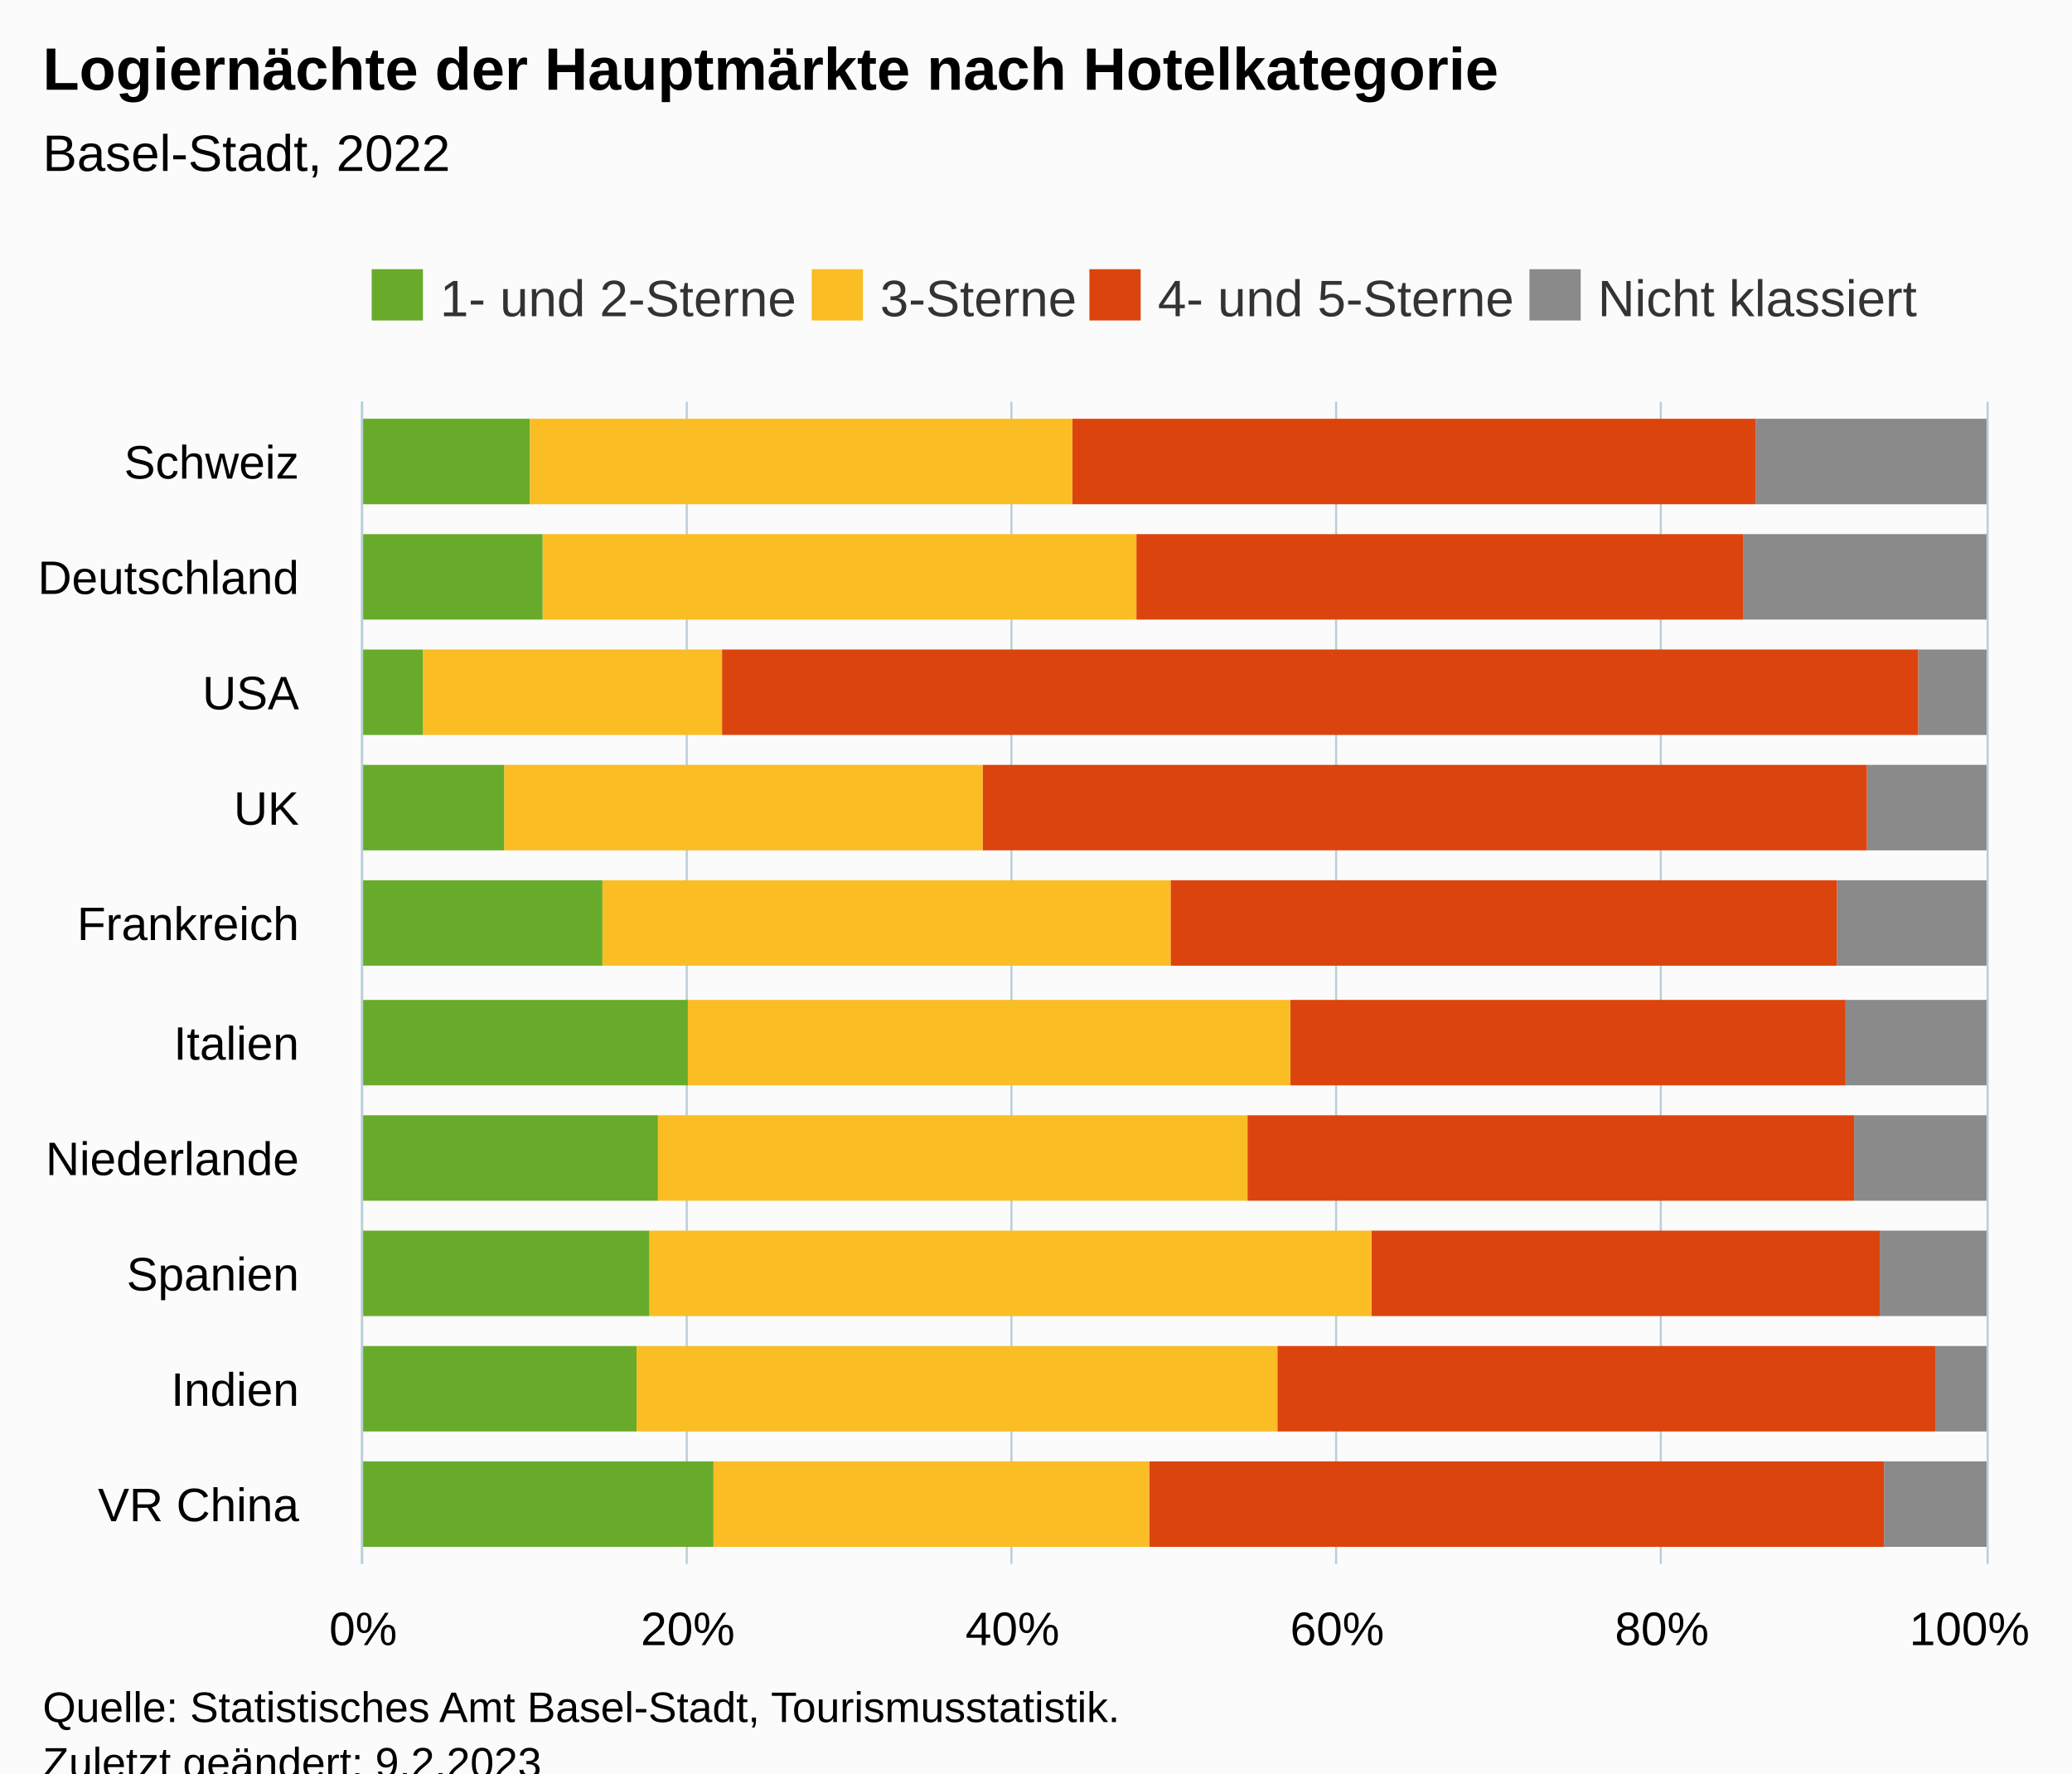
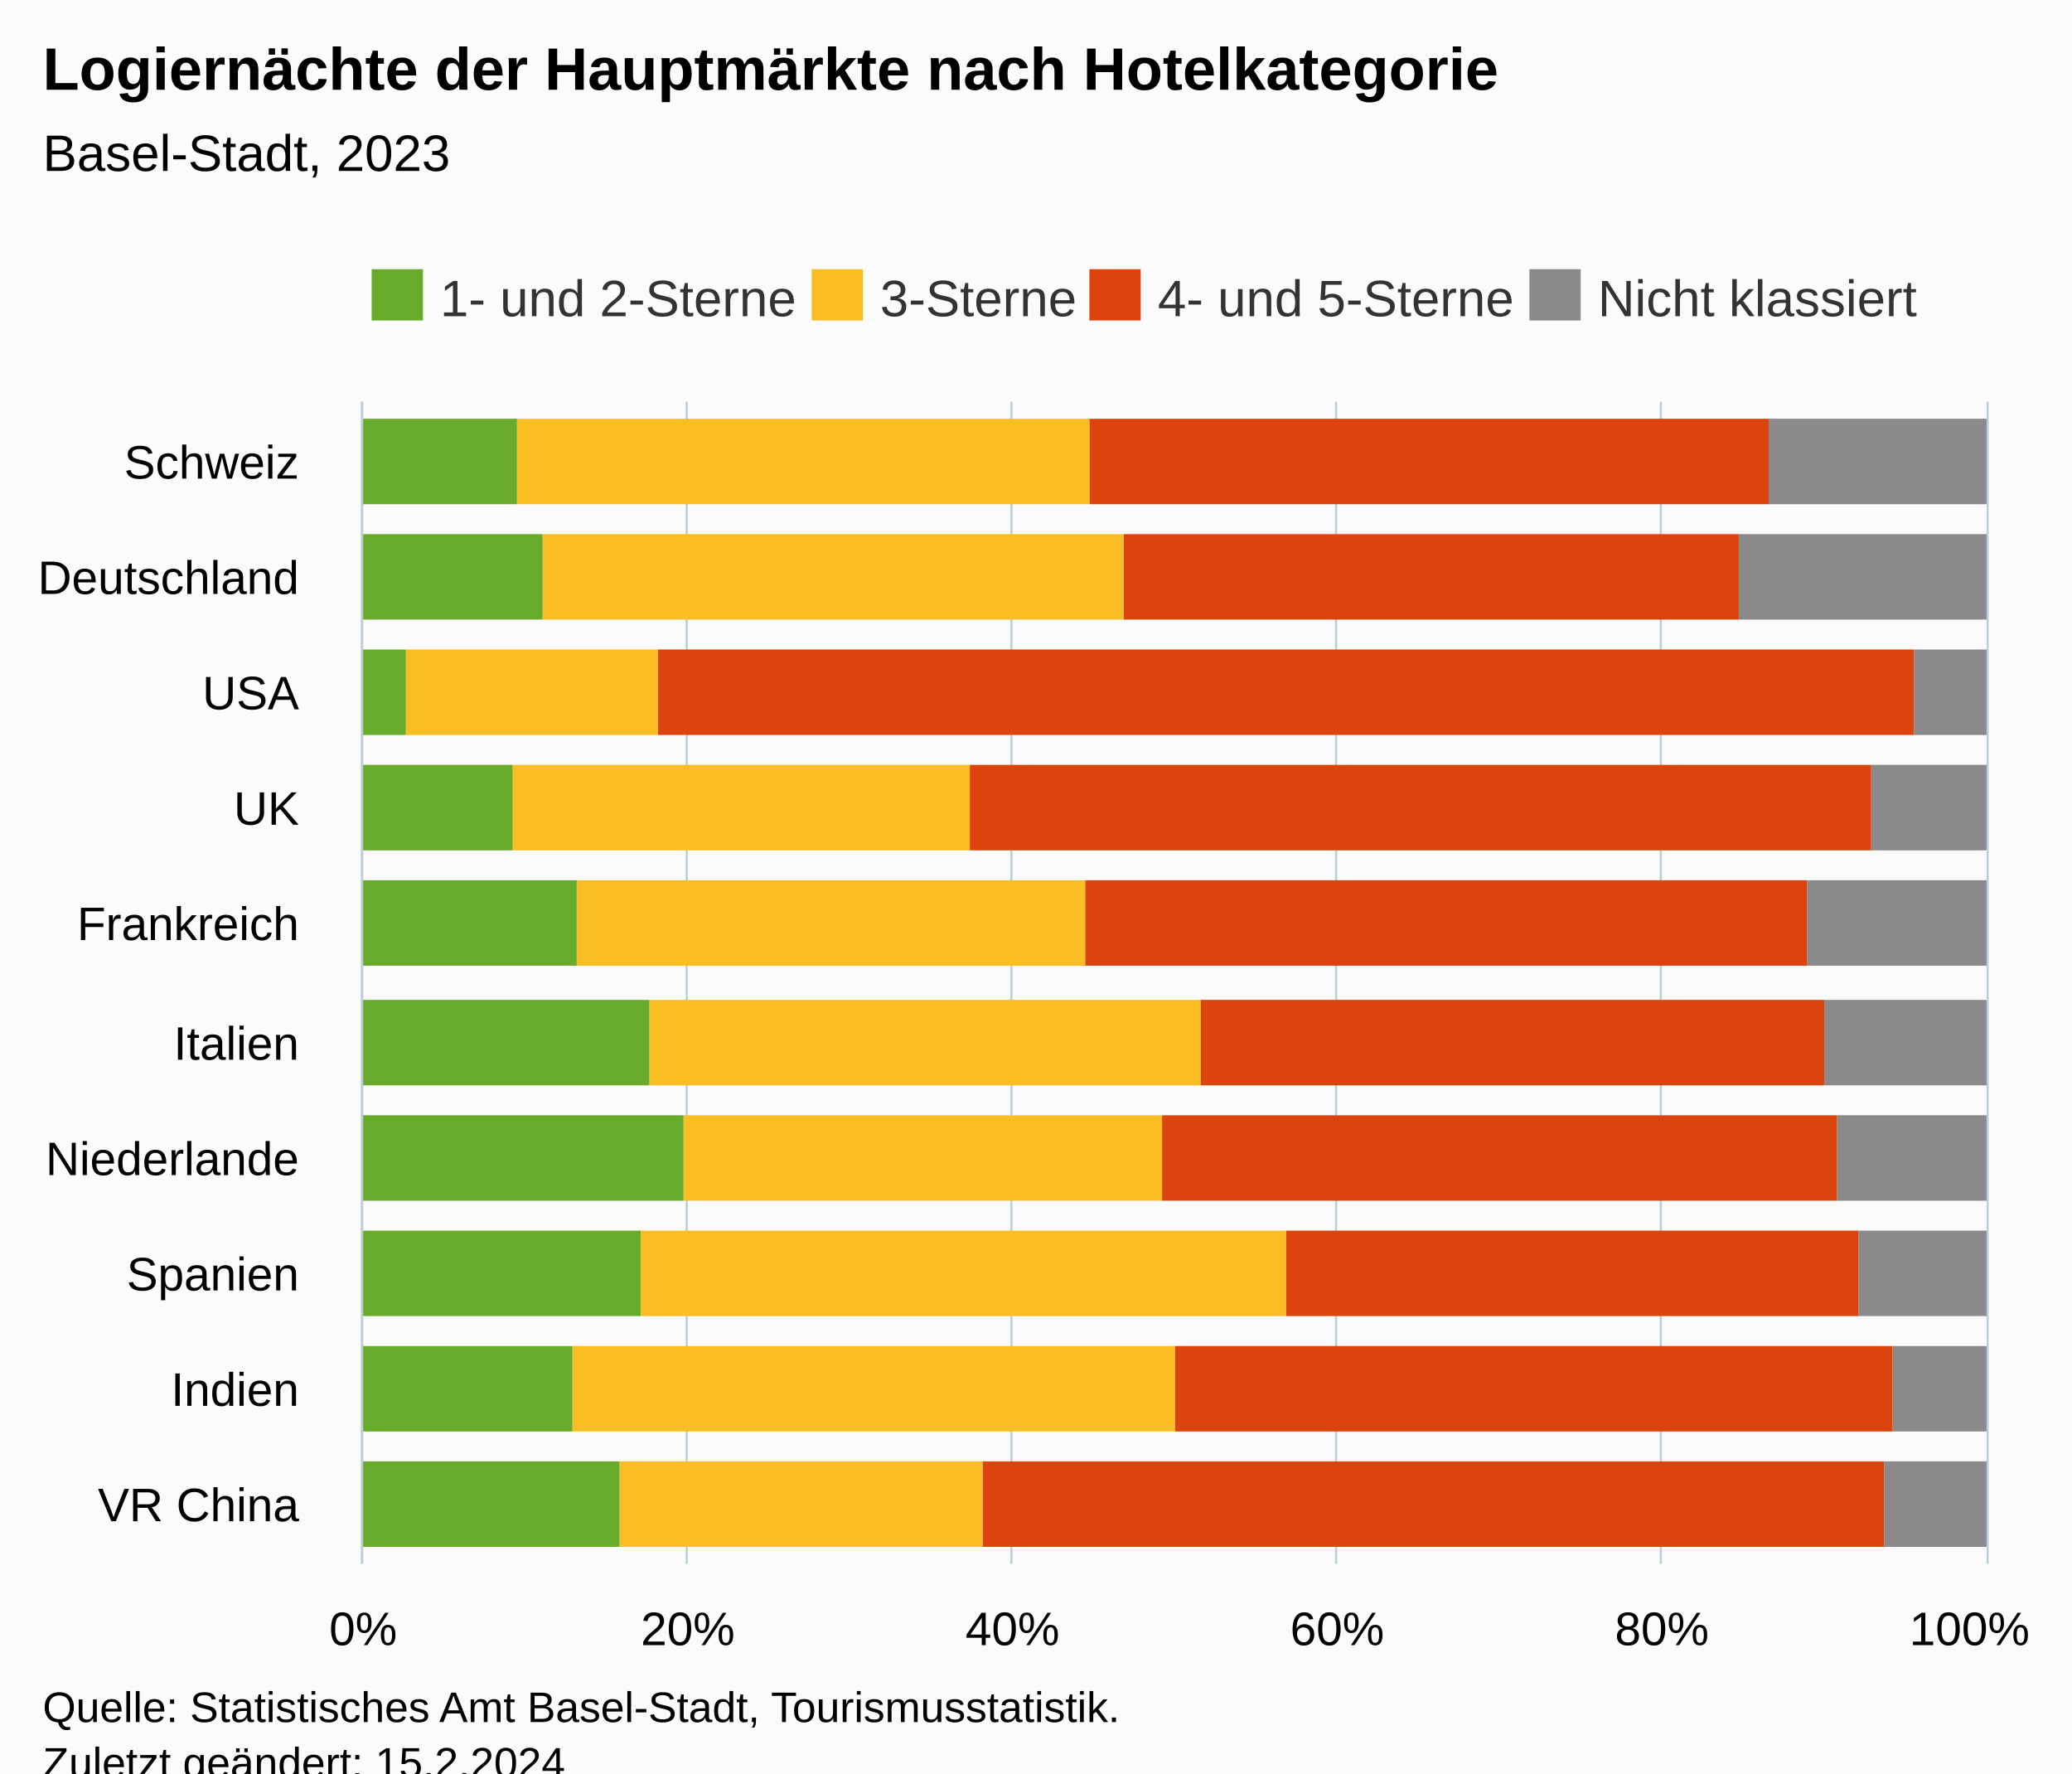
<svg xmlns="http://www.w3.org/2000/svg" version="1.1" class="highcharts-root" style="font-family:Arial;font-size:12px;" viewBox="0 0 485 415">
  <defs>
-     <clipPath id="highcharts-wco6jwi-47-">
+     <clipPath id="highcharts-mupxr9t-47-">
      <rect x="0" y="0" width="272" height="380" fill="none" />
    </clipPath>
-     <clipPath id="highcharts-wco6jwi-58-">
+     <clipPath id="highcharts-mupxr9t-58-">
      <rect x="0" y="0" width="272" height="380" fill="none" />
    </clipPath>
-     <clipPath id="highcharts-wco6jwi-89-">
+     <clipPath id="highcharts-mupxr9t-89-">
      <rect x="85" y="94" width="380" height="272" fill="none" />
    </clipPath>
  </defs>
  <rect fill="#fbfbfb" class="highcharts-background" x="0" y="0" width="485" height="428" rx="0" ry="0" />
  <rect fill="none" class="highcharts-plot-background" x="85" y="94" width="380" height="272" />
  <g class="highcharts-pane-group" data-z-index="0" />
  <g class="highcharts-grid highcharts-xaxis-grid" data-z-index="1">
    <path fill="none" data-z-index="1" class="highcharts-grid-line" d="M 85 339.5 L 465 339.5" opacity="1" />
    <path fill="none" data-z-index="1" class="highcharts-grid-line" d="M 85 312.5 L 465 312.5" opacity="1" />
    <path fill="none" data-z-index="1" class="highcharts-grid-line" d="M 85 284.5 L 465 284.5" opacity="1" />
    <path fill="none" data-z-index="1" class="highcharts-grid-line" d="M 85 257.5 L 465 257.5" opacity="1" />
    <path fill="none" data-z-index="1" class="highcharts-grid-line" d="M 85 230.5 L 465 230.5" opacity="1" />
    <path fill="none" data-z-index="1" class="highcharts-grid-line" d="M 85 203.5 L 465 203.5" opacity="1" />
    <path fill="none" data-z-index="1" class="highcharts-grid-line" d="M 85 176.5 L 465 176.5" opacity="1" />
    <path fill="none" data-z-index="1" class="highcharts-grid-line" d="M 85 148.5 L 465 148.5" opacity="1" />
    <path fill="none" data-z-index="1" class="highcharts-grid-line" d="M 85 121.5 L 465 121.5" opacity="1" />
    <path fill="none" data-z-index="1" class="highcharts-grid-line" d="M 85 94.5 L 465 94.5" opacity="1" />
    <path fill="none" data-z-index="1" class="highcharts-grid-line" d="M 85 366.5 L 465 366.5" opacity="1" />
  </g>
  <g class="highcharts-grid highcharts-yaxis-grid" data-z-index="1">
    <path fill="none" stroke="#B9CFD7" stroke-width="0.5" data-z-index="1" class="highcharts-grid-line" d="M 84.75 94 L 84.75 366" opacity="1" />
    <path fill="none" stroke="#B9CFD7" stroke-width="0.5" data-z-index="1" class="highcharts-grid-line" d="M 160.75 94 L 160.75 366" opacity="1" />
    <path fill="none" stroke="#B9CFD7" stroke-width="0.5" data-z-index="1" class="highcharts-grid-line" d="M 236.75 94 L 236.75 366" opacity="1" />
    <path fill="none" stroke="#B9CFD7" stroke-width="0.5" data-z-index="1" class="highcharts-grid-line" d="M 312.75 94 L 312.75 366" opacity="1" />
    <path fill="none" stroke="#B9CFD7" stroke-width="0.5" data-z-index="1" class="highcharts-grid-line" d="M 388.75 94 L 388.75 366" opacity="1" />
    <path fill="none" stroke="#B9CFD7" stroke-width="0.5" data-z-index="1" class="highcharts-grid-line" d="M 465.25 94 L 465.25 366" opacity="1" />
  </g>
  <rect fill="none" class="highcharts-plot-border" data-z-index="1" x="85" y="94" width="380" height="272" />
  <g class="highcharts-axis highcharts-xaxis" data-z-index="2">
    <path fill="none" class="highcharts-axis-line" stroke="#B9CFD7" stroke-width="0.5" data-z-index="7" d="M 84.75 94 L 84.75 366" />
  </g>
  <g class="highcharts-axis highcharts-yaxis" data-z-index="2">
    <path fill="none" class="highcharts-axis-line" data-z-index="7" d="M 85 366 L 465 366" />
  </g>
  <g class="highcharts-series-group" data-z-index="3">
-     <g class="highcharts-series highcharts-series-0 highcharts-column-series" data-z-index="0.1" opacity="1" transform="translate(465,366) rotate(90) scale(-1,1) scale(1 1)" clip-path="url(#highcharts-wco6jwi-58-)">
+     <g class="highcharts-series highcharts-series-0 highcharts-column-series" data-z-index="0.1" opacity="1" transform="translate(465,366) rotate(90) scale(-1,1) scale(1 1)" clip-path="url(#highcharts-mupxr9t-58-)">
      <rect x="4" y="0" width="20" height="24" fill="#8A8A8A" opacity="1" class="highcharts-point" />
-       <rect x="31" y="0" width="20" height="12" fill="#8A8A8A" opacity="1" class="highcharts-point" />
-       <rect x="58" y="0" width="20" height="25" fill="#8A8A8A" opacity="1" class="highcharts-point" />
-       <rect x="85" y="0" width="20" height="31" fill="#8A8A8A" opacity="1" class="highcharts-point" />
-       <rect x="112" y="0" width="20" height="33" fill="#8A8A8A" opacity="1" class="highcharts-point" />
-       <rect x="140" y="0" width="20" height="35" fill="#8A8A8A" opacity="1" class="highcharts-point" />
-       <rect x="167" y="0" width="20" height="28" fill="#8A8A8A" opacity="1" class="highcharts-point" />
-       <rect x="194" y="0" width="20" height="16" fill="#8A8A8A" opacity="1" class="highcharts-point" />
-       <rect x="221" y="0" width="20" height="57" fill="#8A8A8A" opacity="1" class="highcharts-point" />
-       <rect x="248" y="0" width="20" height="54" fill="#8A8A8A" opacity="1" class="highcharts-point" />
+       <rect x="31" y="0" width="20" height="22" fill="#8A8A8A" opacity="1" class="highcharts-point" />
+       <rect x="58" y="0" width="20" height="30" fill="#8A8A8A" opacity="1" class="highcharts-point" />
+       <rect x="85" y="0" width="20" height="35" fill="#8A8A8A" opacity="1" class="highcharts-point" />
+       <rect x="112" y="0" width="20" height="38" fill="#8A8A8A" opacity="1" class="highcharts-point" />
+       <rect x="140" y="0" width="20" height="42" fill="#8A8A8A" opacity="1" class="highcharts-point" />
+       <rect x="167" y="0" width="20" height="27" fill="#8A8A8A" opacity="1" class="highcharts-point" />
+       <rect x="194" y="0" width="20" height="17" fill="#8A8A8A" opacity="1" class="highcharts-point" />
+       <rect x="221" y="0" width="20" height="58" fill="#8A8A8A" opacity="1" class="highcharts-point" />
+       <rect x="248" y="0" width="20" height="51" fill="#8A8A8A" opacity="1" class="highcharts-point" />
    </g>
    <g class="highcharts-markers highcharts-series-0 highcharts-column-series" data-z-index="0.1" opacity="1" transform="translate(465,366) rotate(90) scale(-1,1) scale(1 1)" clip-path="none" />
-     <g class="highcharts-series highcharts-series-1 highcharts-column-series" data-z-index="0.1" opacity="1" transform="translate(465,366) rotate(90) scale(-1,1) scale(1 1)" clip-path="url(#highcharts-wco6jwi-58-)">
-       <rect x="4" y="24" width="20" height="172" fill="#DC440E" opacity="1" class="highcharts-point" />
-       <rect x="31" y="12" width="20" height="154" fill="#DC440E" opacity="1" class="highcharts-point" />
-       <rect x="58" y="25" width="20" height="119" fill="#DC440E" opacity="1" class="highcharts-point" />
-       <rect x="85" y="31" width="20" height="142" fill="#DC440E" opacity="1" class="highcharts-point" />
-       <rect x="112" y="33" width="20" height="130" fill="#DC440E" opacity="1" class="highcharts-point" />
-       <rect x="140" y="35" width="20" height="156" fill="#DC440E" opacity="1" class="highcharts-point" />
-       <rect x="167" y="28" width="20" height="207" fill="#DC440E" opacity="1" class="highcharts-point" />
-       <rect x="194" y="16" width="20" height="280" fill="#DC440E" opacity="1" class="highcharts-point" />
-       <rect x="221" y="57" width="20" height="142" fill="#DC440E" opacity="1" class="highcharts-point" />
-       <rect x="248" y="54" width="20" height="160" fill="#DC440E" opacity="1" class="highcharts-point" />
+     <g class="highcharts-series highcharts-series-1 highcharts-column-series" data-z-index="0.1" opacity="1" transform="translate(465,366) rotate(90) scale(-1,1) scale(1 1)" clip-path="url(#highcharts-mupxr9t-58-)">
+       <rect x="4" y="24" width="20" height="211" fill="#DC440E" opacity="1" class="highcharts-point" />
+       <rect x="31" y="22" width="20" height="168" fill="#DC440E" opacity="1" class="highcharts-point" />
+       <rect x="58" y="30" width="20" height="134" fill="#DC440E" opacity="1" class="highcharts-point" />
+       <rect x="85" y="35" width="20" height="158" fill="#DC440E" opacity="1" class="highcharts-point" />
+       <rect x="112" y="38" width="20" height="146" fill="#DC440E" opacity="1" class="highcharts-point" />
+       <rect x="140" y="42" width="20" height="169" fill="#DC440E" opacity="1" class="highcharts-point" />
+       <rect x="167" y="27" width="20" height="211" fill="#DC440E" opacity="1" class="highcharts-point" />
+       <rect x="194" y="17" width="20" height="294" fill="#DC440E" opacity="1" class="highcharts-point" />
+       <rect x="221" y="58" width="20" height="144" fill="#DC440E" opacity="1" class="highcharts-point" />
+       <rect x="248" y="51" width="20" height="159" fill="#DC440E" opacity="1" class="highcharts-point" />
    </g>
    <g class="highcharts-markers highcharts-series-1 highcharts-column-series" data-z-index="0.1" opacity="1" transform="translate(465,366) rotate(90) scale(-1,1) scale(1 1)" clip-path="none" />
-     <g class="highcharts-series highcharts-series-2 highcharts-column-series" data-z-index="0.1" opacity="1" transform="translate(465,366) rotate(90) scale(-1,1) scale(1 1)" clip-path="url(#highcharts-wco6jwi-58-)">
-       <rect x="4" y="196" width="20" height="102" fill="#FABD24" opacity="1" class="highcharts-point" />
-       <rect x="31" y="166" width="20" height="150" fill="#FABD24" opacity="1" class="highcharts-point" />
-       <rect x="58" y="144" width="20" height="169" fill="#FABD24" opacity="1" class="highcharts-point" />
-       <rect x="85" y="173" width="20" height="138" fill="#FABD24" opacity="1" class="highcharts-point" />
-       <rect x="112" y="163" width="20" height="141" fill="#FABD24" opacity="1" class="highcharts-point" />
-       <rect x="140" y="191" width="20" height="133" fill="#FABD24" opacity="1" class="highcharts-point" />
-       <rect x="167" y="235" width="20" height="112" fill="#FABD24" opacity="1" class="highcharts-point" />
-       <rect x="194" y="296" width="20" height="70" fill="#FABD24" opacity="1" class="highcharts-point" />
-       <rect x="221" y="199" width="20" height="139" fill="#FABD24" opacity="1" class="highcharts-point" />
-       <rect x="248" y="214" width="20" height="127" fill="#FABD24" opacity="1" class="highcharts-point" />
+     <g class="highcharts-series highcharts-series-2 highcharts-column-series" data-z-index="0.1" opacity="1" transform="translate(465,366) rotate(90) scale(-1,1) scale(1 1)" clip-path="url(#highcharts-mupxr9t-58-)">
+       <rect x="4" y="235" width="20" height="85" fill="#FABD24" opacity="1" class="highcharts-point" />
+       <rect x="31" y="190" width="20" height="141" fill="#FABD24" opacity="1" class="highcharts-point" />
+       <rect x="58" y="164" width="20" height="151" fill="#FABD24" opacity="1" class="highcharts-point" />
+       <rect x="85" y="193" width="20" height="112" fill="#FABD24" opacity="1" class="highcharts-point" />
+       <rect x="112" y="184" width="20" height="129" fill="#FABD24" opacity="1" class="highcharts-point" />
+       <rect x="140" y="211" width="20" height="119" fill="#FABD24" opacity="1" class="highcharts-point" />
+       <rect x="167" y="238" width="20" height="107" fill="#FABD24" opacity="1" class="highcharts-point" />
+       <rect x="194" y="311" width="20" height="59" fill="#FABD24" opacity="1" class="highcharts-point" />
+       <rect x="221" y="202" width="20" height="136" fill="#FABD24" opacity="1" class="highcharts-point" />
+       <rect x="248" y="210" width="20" height="134" fill="#FABD24" opacity="1" class="highcharts-point" />
    </g>
    <g class="highcharts-markers highcharts-series-2 highcharts-column-series" data-z-index="0.1" opacity="1" transform="translate(465,366) rotate(90) scale(-1,1) scale(1 1)" clip-path="none" />
-     <g class="highcharts-series highcharts-series-3 highcharts-column-series" data-z-index="0.1" opacity="1" transform="translate(465,366) rotate(90) scale(-1,1) scale(1 1)" clip-path="url(#highcharts-wco6jwi-58-)">
-       <rect x="4" y="298" width="20" height="83" fill="#68AB2B" opacity="1" class="highcharts-point" />
-       <rect x="31" y="316" width="20" height="65" fill="#68AB2B" opacity="1" class="highcharts-point" />
-       <rect x="58" y="313" width="20" height="68" fill="#68AB2B" opacity="1" class="highcharts-point" />
-       <rect x="85" y="311" width="20" height="70" fill="#68AB2B" opacity="1" class="highcharts-point" />
-       <rect x="112" y="304" width="20" height="77" fill="#68AB2B" opacity="1" class="highcharts-point" />
-       <rect x="140" y="324" width="20" height="57" fill="#68AB2B" opacity="1" class="highcharts-point" />
-       <rect x="167" y="347" width="20" height="34" fill="#68AB2B" opacity="1" class="highcharts-point" />
-       <rect x="194" y="366" width="20" height="15" fill="#68AB2B" opacity="1" class="highcharts-point" />
+     <g class="highcharts-series highcharts-series-3 highcharts-column-series" data-z-index="0.1" opacity="1" transform="translate(465,366) rotate(90) scale(-1,1) scale(1 1)" clip-path="url(#highcharts-mupxr9t-58-)">
+       <rect x="4" y="320" width="20" height="61" fill="#68AB2B" opacity="1" class="highcharts-point" />
+       <rect x="31" y="331" width="20" height="50" fill="#68AB2B" opacity="1" class="highcharts-point" />
+       <rect x="58" y="315" width="20" height="66" fill="#68AB2B" opacity="1" class="highcharts-point" />
+       <rect x="85" y="305" width="20" height="76" fill="#68AB2B" opacity="1" class="highcharts-point" />
+       <rect x="112" y="313" width="20" height="68" fill="#68AB2B" opacity="1" class="highcharts-point" />
+       <rect x="140" y="330" width="20" height="51" fill="#68AB2B" opacity="1" class="highcharts-point" />
+       <rect x="167" y="345" width="20" height="36" fill="#68AB2B" opacity="1" class="highcharts-point" />
+       <rect x="194" y="370" width="20" height="11" fill="#68AB2B" opacity="1" class="highcharts-point" />
      <rect x="221" y="338" width="20" height="43" fill="#68AB2B" opacity="1" class="highcharts-point" />
-       <rect x="248" y="341" width="20" height="40" fill="#68AB2B" opacity="1" class="highcharts-point" />
+       <rect x="248" y="344" width="20" height="37" fill="#68AB2B" opacity="1" class="highcharts-point" />
    </g>
    <g class="highcharts-markers highcharts-series-3 highcharts-column-series" data-z-index="0.1" opacity="1" transform="translate(465,366) rotate(90) scale(-1,1) scale(1 1)" clip-path="none" />
  </g>
  <text x="10" text-anchor="start" class="highcharts-title" data-z-index="4" style="color:#000000;font-size:14px;font-weight:bold;fill:#000000;" y="21">
    <tspan>Logiernächte der Hauptmärkte nach Hotelkategorie</tspan>
  </text>
  <text x="10" text-anchor="start" class="highcharts-subtitle" data-z-index="4" style="color:#000000;font-size:12px;font-weight:normal;fill:#000000;" y="40">
-     <tspan>Basel-Stadt, 2022</tspan>
+     <tspan>Basel-Stadt, 2023</tspan>
  </text>
  <text x="10" text-anchor="start" class="highcharts-caption" data-z-index="4" style="color:#666666;fill:#666666;" y="400" />
  <g class="highcharts-legend" data-z-index="7" transform="translate(77,56)">
    <rect fill="none" class="highcharts-legend-box" rx="0" ry="0" x="0" y="0" width="383" height="26" visibility="visible" />
    <g data-z-index="1">
      <g>
        <g class="highcharts-legend-item highcharts-column-series highcharts-color-undefined highcharts-series-3" data-z-index="1" transform="translate(8,3)">
          <text x="18" style="color:#333333;cursor:pointer;font-size:12px;font-weight:normal;fill:#333333;" text-anchor="start" data-z-index="2" y="15">
            <tspan>1- und 2-Sterne</tspan>
          </text>
          <rect x="2" y="4" width="12" height="12" fill="#68AB2B" class="highcharts-point" data-z-index="3" />
        </g>
        <g class="highcharts-legend-item highcharts-column-series highcharts-color-undefined highcharts-series-2" data-z-index="1" transform="translate(111,3)">
          <text x="18" y="15" style="color:#333333;cursor:pointer;font-size:12px;font-weight:normal;fill:#333333;" text-anchor="start" data-z-index="2">
            <tspan>3-Sterne</tspan>
          </text>
          <rect x="2" y="4" width="12" height="12" fill="#FABD24" class="highcharts-point" data-z-index="3" />
        </g>
        <g class="highcharts-legend-item highcharts-column-series highcharts-color-undefined highcharts-series-1" data-z-index="1" transform="translate(176,3)">
          <text x="18" y="15" style="color:#333333;cursor:pointer;font-size:12px;font-weight:normal;fill:#333333;" text-anchor="start" data-z-index="2">
            <tspan>4- und 5-Sterne</tspan>
          </text>
          <rect x="2" y="4" width="12" height="12" fill="#DC440E" class="highcharts-point" data-z-index="3" />
        </g>
        <g class="highcharts-legend-item highcharts-column-series highcharts-color-undefined highcharts-series-0" data-z-index="1" transform="translate(279,3)">
          <text x="18" y="15" style="color:#333333;cursor:pointer;font-size:12px;font-weight:normal;fill:#333333;" text-anchor="start" data-z-index="2">
            <tspan>Nicht klassiert</tspan>
          </text>
          <rect x="2" y="4" width="12" height="12" fill="#8A8A8A" class="highcharts-point" data-z-index="3" />
        </g>
      </g>
    </g>
  </g>
  <g class="highcharts-axis-labels highcharts-xaxis-labels" data-z-index="7">
    <text x="70" style="color:#000000;cursor:default;font-size:11px;fill:#000000;" text-anchor="end" transform="translate(0,0)" y="356" opacity="1">
      <tspan>VR China</tspan>
    </text>
    <text x="70" style="color:#000000;cursor:default;font-size:11px;fill:#000000;" text-anchor="end" transform="translate(0,0)" y="329" opacity="1">Indien</text>
    <text x="70" style="color:#000000;cursor:default;font-size:11px;fill:#000000;" text-anchor="end" transform="translate(0,0)" y="302" opacity="1">Spanien</text>
    <text x="70" style="color:#000000;cursor:default;font-size:11px;fill:#000000;" text-anchor="end" transform="translate(0,0)" y="275" opacity="1">Niederlande</text>
    <text x="70" style="color:#000000;cursor:default;font-size:11px;fill:#000000;" text-anchor="end" transform="translate(0,0)" y="248" opacity="1">Italien</text>
    <text x="70" style="color:#000000;cursor:default;font-size:11px;fill:#000000;" text-anchor="end" transform="translate(0,0)" y="220" opacity="1">Frankreich</text>
    <text x="70" style="color:#000000;cursor:default;font-size:11px;fill:#000000;" text-anchor="end" transform="translate(0,0)" y="193" opacity="1">UK</text>
    <text x="70" style="color:#000000;cursor:default;font-size:11px;fill:#000000;" text-anchor="end" transform="translate(0,0)" y="166" opacity="1">USA</text>
    <text x="70" style="color:#000000;cursor:default;font-size:11px;fill:#000000;" text-anchor="end" transform="translate(0,0)" y="139" opacity="1">Deutschland</text>
    <text x="70" style="color:#000000;cursor:default;font-size:11px;fill:#000000;" text-anchor="end" transform="translate(0,0)" y="112" opacity="1">Schweiz</text>
  </g>
  <g class="highcharts-axis-labels highcharts-yaxis-labels" data-z-index="7">
    <text x="85" style="color:#000000;cursor:default;font-size:11px;fill:#000000;" text-anchor="middle" transform="translate(0,0)" y="385" opacity="1">0%</text>
    <text x="161" style="color:#000000;cursor:default;font-size:11px;fill:#000000;" text-anchor="middle" transform="translate(0,0)" y="385" opacity="1">20%</text>
    <text x="237" style="color:#000000;cursor:default;font-size:11px;fill:#000000;" text-anchor="middle" transform="translate(0,0)" y="385" opacity="1">40%</text>
    <text x="313" style="color:#000000;cursor:default;font-size:11px;fill:#000000;" text-anchor="middle" transform="translate(0,0)" y="385" opacity="1">60%</text>
    <text x="389" style="color:#000000;cursor:default;font-size:11px;fill:#000000;" text-anchor="middle" transform="translate(0,0)" y="385" opacity="1">80%</text>
    <text x="461" style="color:#000000;cursor:default;font-size:11px;fill:#000000;" text-anchor="middle" transform="translate(0,0)" y="385" opacity="1">100%</text>
  </g>
  <text x="10" class="highcharts-credits" text-anchor="start" data-z-index="8" style="cursor:default;color:#000000;font-size:10px;fill:#000000;" y="403">
    <tspan>Quelle: Statistisches Amt Basel-Stadt, Tourismusstatistik.</tspan>
-     <tspan x="10" dy="13">Zuletzt geändert: 9.2.2023</tspan>
+     <tspan x="10" dy="13">Zuletzt geändert: 15.2.2024</tspan>
  </text>
-   <g class="highcharts-control-points" data-z-index="99" clip-path="url(#highcharts-wco6jwi-89-)" />
+   <g class="highcharts-control-points" data-z-index="99" clip-path="url(#highcharts-mupxr9t-89-)" />
</svg>
